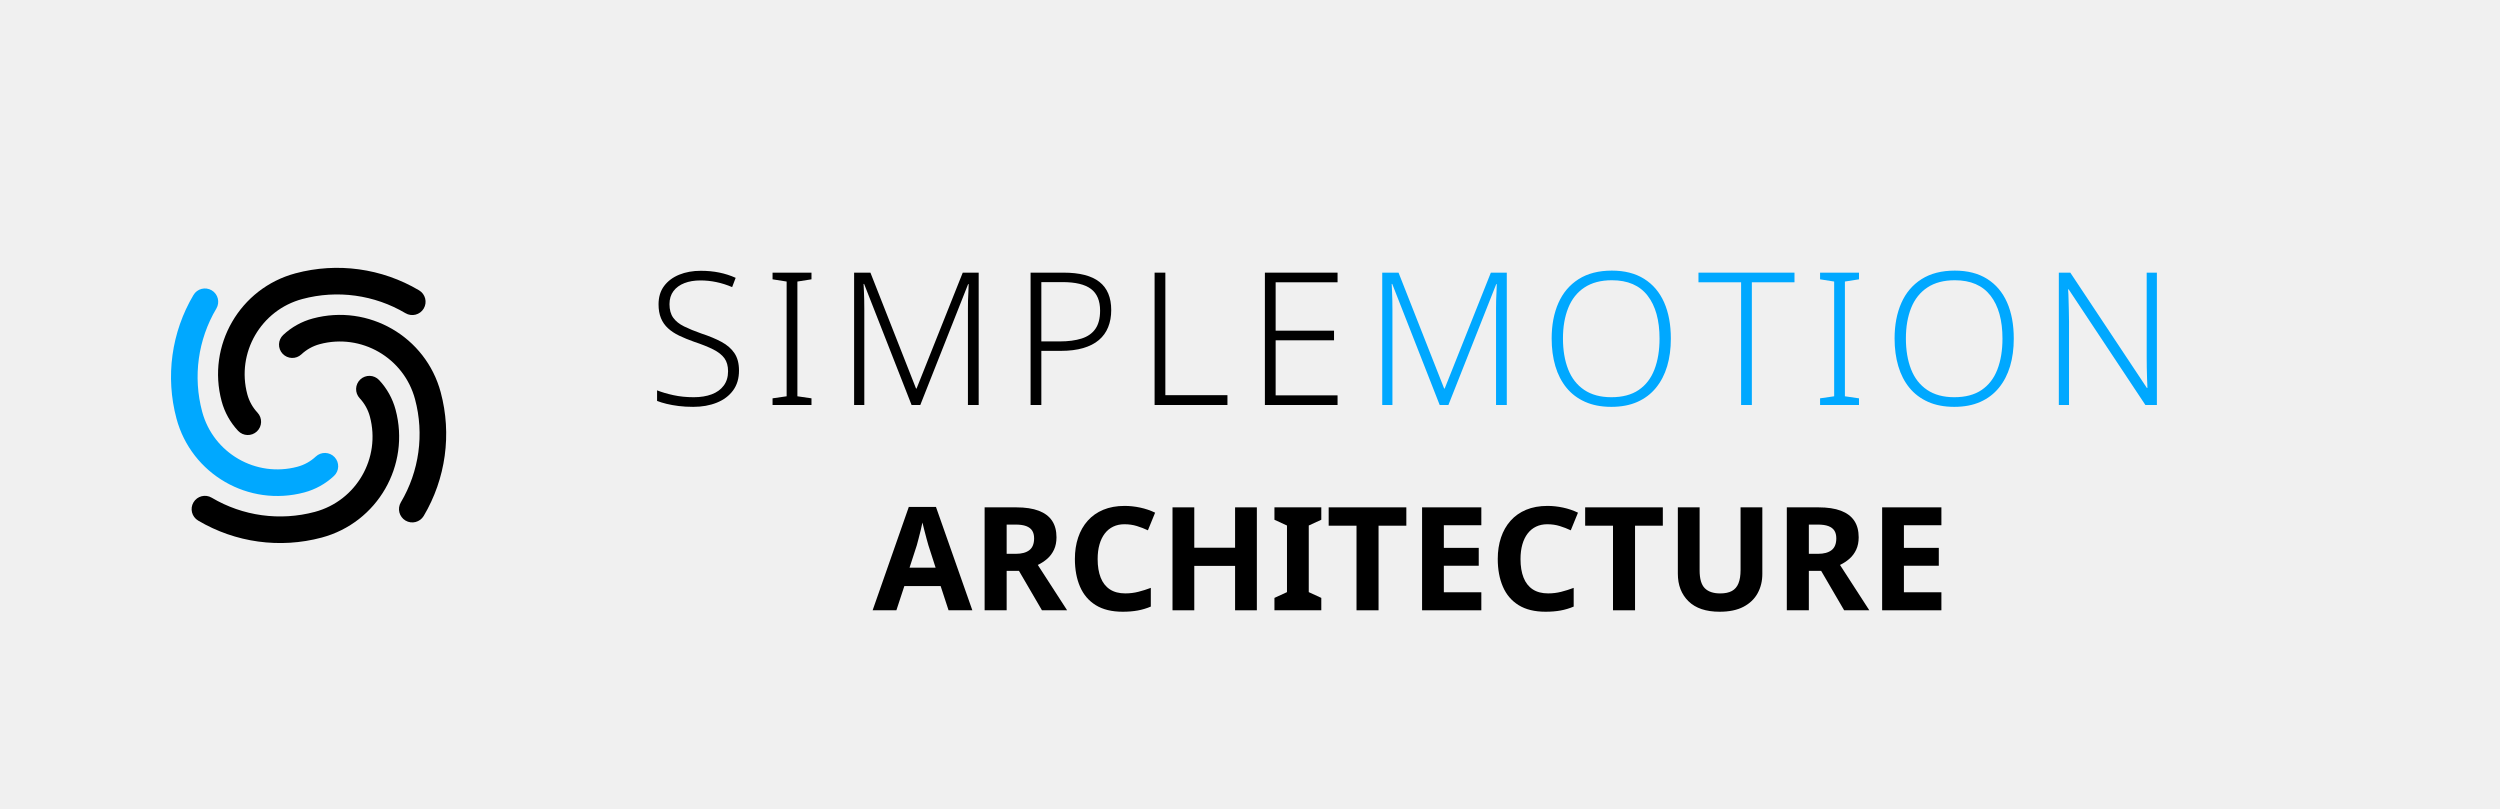
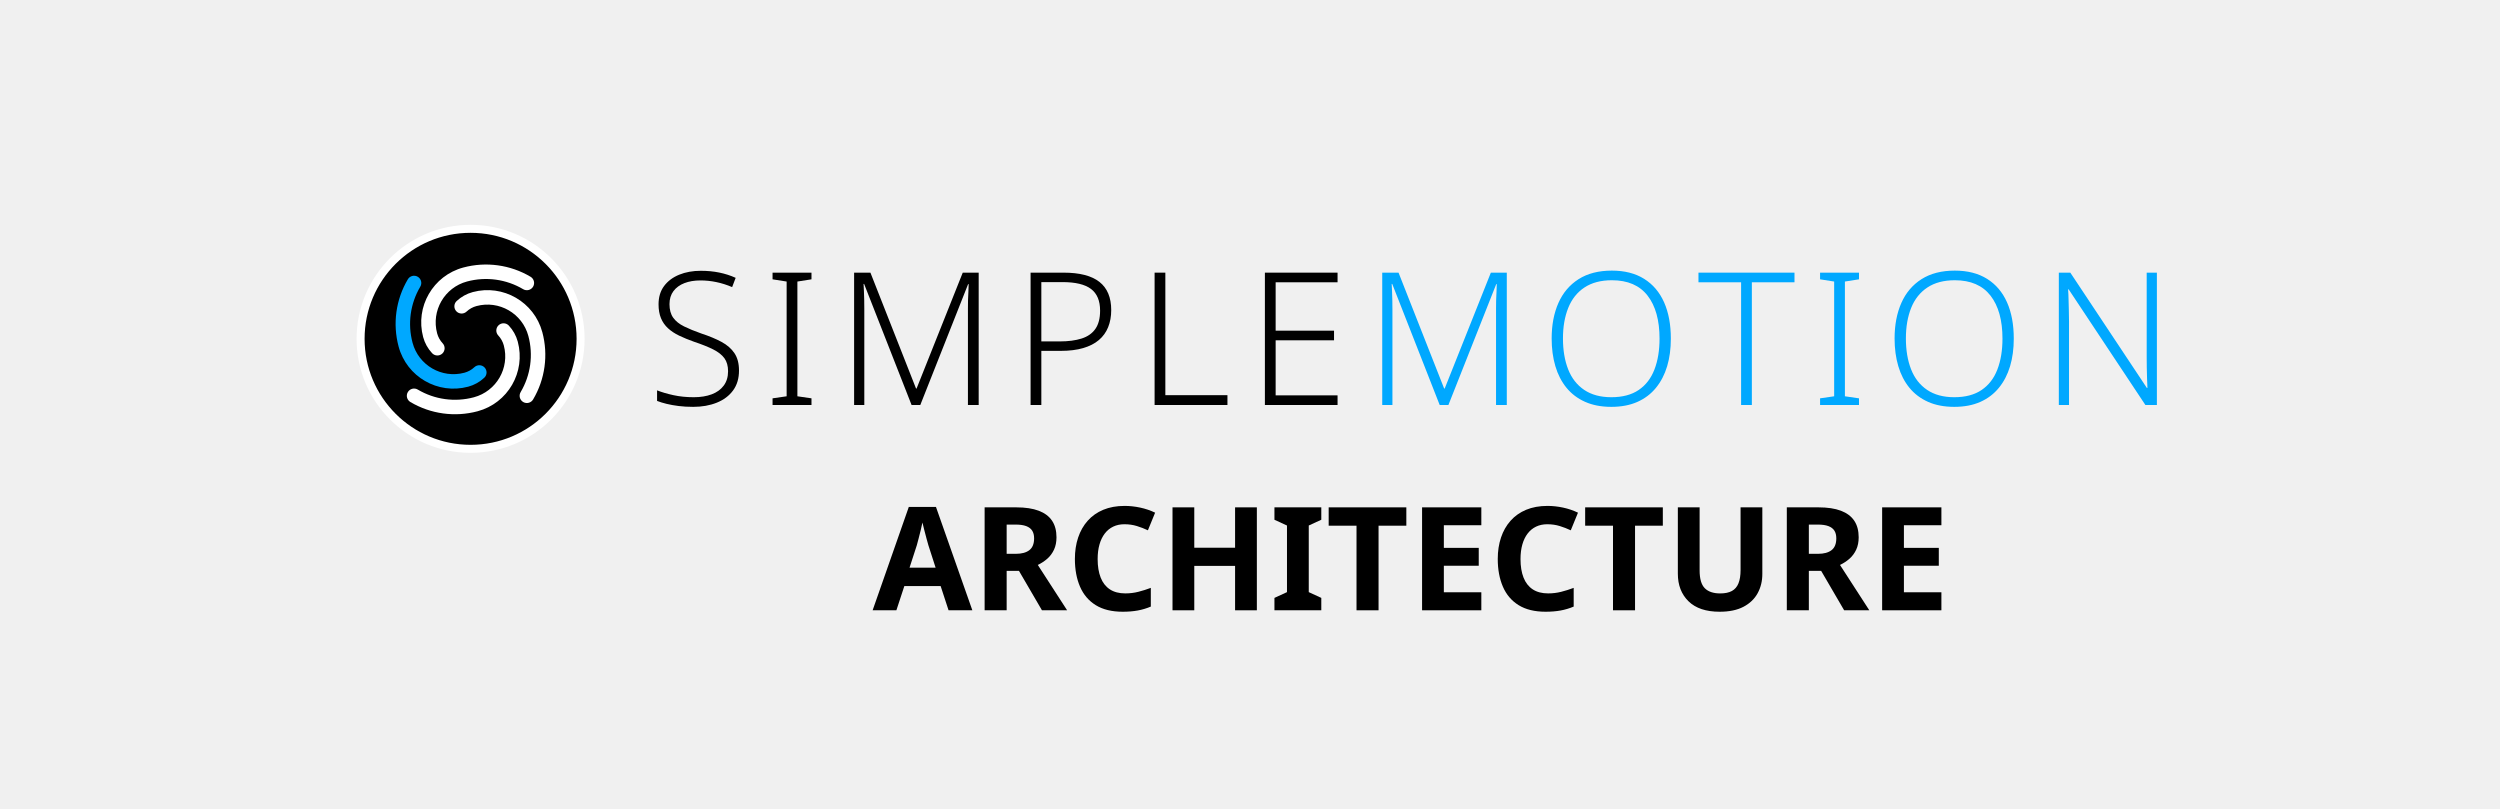
<svg xmlns="http://www.w3.org/2000/svg" version="1.1" width="340" height="110" viewBox="0 0 340 110">
-   <g transform="translate(10,23.0) scale(0.125)">
+   <g transform="translate(46.592,28.672) scale(0.068)">
+     <circle cx="256" cy="256" r="220" fill="#000000" stroke="#ffffff" stroke-width="16" />
    <g transform="translate(256,256) scale(8.125) translate(-43,-160)">
-       <path d="m 33.53,163.538 a 9.322,9.322 0 0 1 -2.206,-3.966 13.983,13.983 0 0 1 9.888,-17.126 21.525,21.525 0 0 1 16.55,2.277 1.78,1.78 0 0 1 -1.816,3.063 17.964,17.964 0 0 0 -13.812,-1.9 10.422,10.422 0 0 0 -7.37,12.765 5.761,5.761 0 0 0 1.363,2.451 1.78,1.78 0 1 1 -2.597,2.436 z" style="fill:#000000;stroke:none" />
+       <path d="m 33.53,163.538 a 9.322,9.322 0 0 1 -2.206,-3.966 13.983,13.983 0 0 1 9.888,-17.126 21.525,21.525 0 0 1 16.55,2.277 1.78,1.78 0 0 1 -1.816,3.063 17.964,17.964 0 0 0 -13.812,-1.9 10.422,10.422 0 0 0 -7.37,12.765 5.761,5.761 0 0 0 1.363,2.451 1.78,1.78 0 1 1 -2.597,2.436 z" style="fill:#ffffff;stroke:none" />
      <path d="m 46.37,169.578 a 9.322,9.322 0 0 1 -3.966,2.206 13.983,13.983 0 0 1 -17.126,-9.888 21.525,21.525 0 0 1 2.277,-16.55 1.78,1.78 0 0 1 3.063,1.816 17.964,17.964 0 0 0 -1.9,13.812 10.422,10.422 0 0 0 12.765,7.37 5.761,5.761 0 0 0 2.451,-1.363 1.78,1.78 0 1 1 2.436,2.597 z" style="fill:#00a8ff;stroke:none" />
-       <path d="m 52.41,156.739 a 9.322,9.322 0 0 1 2.206,3.966 13.983,13.983 0 0 1 -9.888,17.126 21.525,21.525 0 0 1 -16.55,-2.277 1.78,1.78 0 0 1 1.816,-3.063 17.964,17.964 0 0 0 13.812,1.9 10.422,10.422 0 0 0 7.37,-12.765 5.761,5.761 0 0 0 -1.363,-2.451 1.78,1.78 0 1 1 2.597,-2.436 z" style="fill:#000000;stroke:none" />
-       <path d="m 39.57,150.699 a 9.322,9.322 0 0 1 3.966,-2.206 13.983,13.983 0 0 1 17.126,9.888 21.525,21.525 0 0 1 -2.277,16.55 1.78,1.78 0 0 1 -3.063,-1.816 17.964,17.964 0 0 0 1.9,-13.812 10.422,10.422 0 0 0 -12.765,-7.37 5.761,5.761 0 0 0 -2.451,1.363 1.78,1.78 0 1 1 -2.436,-2.597 z" style="fill:#000000;stroke:none" />
+       <path d="m 52.41,156.739 a 9.322,9.322 0 0 1 2.206,3.966 13.983,13.983 0 0 1 -9.888,17.126 21.525,21.525 0 0 1 -16.55,-2.277 1.78,1.78 0 0 1 1.816,-3.063 17.964,17.964 0 0 0 13.812,1.9 10.422,10.422 0 0 0 7.37,-12.765 5.761,5.761 0 0 0 -1.363,-2.451 1.78,1.78 0 1 1 2.597,-2.436 z" style="fill:#ffffff;stroke:none" />
+       <path d="m 39.57,150.699 a 9.322,9.322 0 0 1 3.966,-2.206 13.983,13.983 0 0 1 17.126,9.888 21.525,21.525 0 0 1 -2.277,16.55 1.78,1.78 0 0 1 -3.063,-1.816 17.964,17.964 0 0 0 1.9,-13.812 10.422,10.422 0 0 0 -12.765,-7.37 5.761,5.761 0 0 0 -2.451,1.363 1.78,1.78 0 1 1 -2.436,-2.597 z" style="fill:#ffffff;stroke:none" />
    </g>
  </g>
  <g transform="translate(88,27.0) scale(0.72)">
    <g style="fill:#000000;stroke:none" transform="translate(0,39.000) scale(0.035014,-0.035014)">
      <path transform="translate(0,0)" d="M496 186Q496 122 464.0 78.5Q432 35 376.0 12.5Q320 -10 249 -10Q206 -10 170.5 -5.5Q135 -1 106.0 6.0Q77 13 54 22V79Q92 64 142.5 53.0Q193 42 252 42Q307 42 348.5 57.5Q390 73 413.5 104.5Q437 136 437 182Q437 225 417.5 252.0Q398 279 357.5 299.5Q317 320 254 341Q209 357 173.5 374.0Q138 391 113.0 414.0Q88 437 75.0 468.5Q62 500 62 543Q62 602 92.0 642.0Q122 682 173.5 703.0Q225 724 290 724Q343 724 389.5 714.5Q436 705 478 686L459 636Q417 654 374.0 663.0Q331 672 288 672Q239 672 201.5 657.5Q164 643 142.5 614.5Q121 586 121 544Q121 499 141.0 471.0Q161 443 199.5 424.0Q238 405 292 386Q356 365 401.5 340.5Q447 316 471.5 279.5Q496 243 496 186Z" />
      <path transform="translate(626,0)" d="M261 0H51V36L127 47V666L51 678V714H261V678L185 666V47L261 36Z" />
      <path transform="translate(1017,0)" d="M410 0 154 653H151Q152 635 153.0 612.5Q154 590 154.5 565.5Q155 541 155 515V0H100V714H188L434 89H437L686 714H772V0H714V521Q714 543 714.5 566.0Q715 589 716.5 611.0Q718 633 718 652H715L457 0Z" />
      <path transform="translate(1969,0)" d="M278 714Q408 714 471.5 664.0Q535 614 535 512Q535 461 518.5 420.0Q502 379 468.5 350.5Q435 322 383.5 307.0Q332 292 263 292H158V0H100V714ZM272 663H158V343H257Q326 343 375.0 358.5Q424 374 449.5 410.5Q475 447 475 509Q475 589 426.0 626.0Q377 663 272 663Z" />
      <path transform="translate(2638,0)" d="M100 0V714H158V53H493V0Z" />
      <path transform="translate(3233,0)" d="M492 0H100V714H492V662H158V401H473V349H158V52H492Z" />
    </g>
    <g style="fill:#00a8ff;stroke:none" transform="translate(135.364,39.000) scale(0.035014,-0.035014)">
      <path transform="translate(0,0)" d="M410 0 154 653H151Q152 635 153.0 612.5Q154 590 154.5 565.5Q155 541 155 515V0H100V714H188L434 89H437L686 714H772V0H714V521Q714 543 714.5 566.0Q715 589 716.5 611.0Q718 633 718 652H715L457 0Z" />
      <path transform="translate(952,0)" d="M705 358Q705 276 685.0 209.0Q665 142 624.5 92.5Q584 43 524.0 16.5Q464 -10 384 -10Q303 -10 242.5 17.0Q182 44 142.0 93.0Q102 142 82.0 209.5Q62 277 62 359Q62 468 98.5 550.5Q135 633 207.5 679.0Q280 725 387 725Q490 725 561.0 680.5Q632 636 668.5 554.0Q705 472 705 358ZM123 359Q123 264 151.0 192.5Q179 121 237.5 81.5Q296 42 384 42Q474 42 531.5 81.0Q589 120 616.5 191.5Q644 263 644 358Q644 507 579.5 590.0Q515 673 387 673Q298 673 239.0 634.0Q180 595 151.5 524.0Q123 453 123 359Z" />
      <path transform="translate(1800,0)" d="M294 0H236V662H6V714H524V662H294Z" />
      <path transform="translate(2411,0)" d="M261 0H51V36L127 47V666L51 678V714H261V678L185 666V47L261 36Z" />
      <path transform="translate(2802,0)" d="M705 358Q705 276 685.0 209.0Q665 142 624.5 92.5Q584 43 524.0 16.5Q464 -10 384 -10Q303 -10 242.5 17.0Q182 44 142.0 93.0Q102 142 82.0 209.5Q62 277 62 359Q62 468 98.5 550.5Q135 633 207.5 679.0Q280 725 387 725Q490 725 561.0 680.5Q632 636 668.5 554.0Q705 472 705 358ZM123 359Q123 264 151.0 192.5Q179 121 237.5 81.5Q296 42 384 42Q474 42 531.5 81.0Q589 120 616.5 191.5Q644 263 644 358Q644 507 579.5 590.0Q515 673 387 673Q298 673 239.0 634.0Q180 595 151.5 524.0Q123 453 123 359Z" />
      <path transform="translate(3650,0)" d="M629 0H567L153 624H150Q152 598 152.5 570.0Q153 542 154.0 512.5Q155 483 155 451V0H100V714H162L575 92H578Q577 113 576.0 142.0Q575 171 574.5 202.5Q574 234 574 261V714H629Z" />
    </g>
  </g>
  <g transform="translate(118.6771,83.0)">
    <g fill="#000000" transform="scale(0.01960784,-0.01960784)">
      <path transform="translate(0,0)" d="M526.7 0 471.81 167.931H219.919L164.808 0H0L250.941 717H439.298L691.679 0ZM386.769 451.122Q382.549 465.831 374.329 495.676Q366.109 525.521 358.084 557.476Q350.059 589.431 345.449 608.75Q341.059 586.31 333.729 556.356Q326.399 526.401 319.069 498.421Q311.74 470.441 306.52 451.122L256.019 295.51H436.88Z" />
      <path transform="translate(692,0)" d="M304.37 714Q398.25 714 460.02 690.585Q521.789 667.17 552.534 621.255Q583.279 575.34 583.279 506.12Q583.279 457.66 566.244 420.88Q549.209 384.1 520.064 358.245Q490.919 332.39 453.699 314.51L657.019 0H482.48L322.9 273.651H237.629V0H84.8V714ZM300.59 594.521H237.629V391.74H301.32Q362.09 391.74 395.076 417.09Q428.061 442.44 428.061 499.07Q428.061 531.431 414.746 552.416Q401.431 573.401 373.19 583.961Q344.95 594.521 300.59 594.521Z" />
      <path transform="translate(1348,0)" d="M398.12 596.811Q355.15 596.811 320.74 580.361Q286.329 563.911 262.259 532.511Q238.189 501.111 225.459 456.456Q212.729 411.8 212.729 355.17Q212.729 279.98 233.824 226.569Q254.919 173.159 297.524 145.174Q340.13 117.189 404.44 117.189Q451.44 117.189 494.965 128.239Q538.49 139.289 581.54 155.559V25.71Q537.27 7.05 490.5 -1.475Q443.73 -10 386.56 -10Q273.29 -10 199.68 35.61Q126.07 81.22 90.485 163.915Q54.9 246.61 54.9 356.17Q54.9 437.17 77.4 504.475Q99.9 571.78 143.705 621.085Q187.51 670.39 251.815 697.195Q316.12 724 399.73 724Q452.9 724 507.56 712.39Q562.22 700.78 611.37 677.12L561.34 554.761Q524.68 572.201 484.485 584.506Q444.29 596.811 398.12 596.811Z" />
      <path transform="translate(1990,0)" d="M675 0H524V308H241V0H90V714H241V434H524V714H675Z" />
      <path transform="translate(2755,0)" d="M357 0H32V86L119 126V588L32 628V714H357V628L270 588V126L357 86Z" />
      <path transform="translate(3144,0)" d="M365.089 0H212.26V586.811H19.15V714H557.81V586.811H365.089Z" />
      <path transform="translate(3721,0)" d="M501 0H90V714H501V590H241V433H483V309H241V125H501Z" />
      <path transform="translate(4281,0)" d="M398.12 596.811Q355.15 596.811 320.74 580.361Q286.329 563.911 262.259 532.511Q238.189 501.111 225.459 456.456Q212.729 411.8 212.729 355.17Q212.729 279.98 233.824 226.569Q254.919 173.159 297.524 145.174Q340.13 117.189 404.44 117.189Q451.44 117.189 494.965 128.239Q538.49 139.289 581.54 155.559V25.71Q537.27 7.05 490.5 -1.475Q443.73 -10 386.56 -10Q273.29 -10 199.68 35.61Q126.07 81.22 90.485 163.915Q54.9 246.61 54.9 356.17Q54.9 437.17 77.4 504.475Q99.9 571.78 143.705 621.085Q187.51 670.39 251.815 697.195Q316.12 724 399.73 724Q452.9 724 507.56 712.39Q562.22 700.78 611.37 677.12L561.34 554.761Q524.68 572.201 484.485 584.506Q444.29 596.811 398.12 596.811Z" />
      <path transform="translate(4923,0)" d="M365.089 0H212.26V586.811H19.15V714H557.81V586.811H365.089Z" />
      <path transform="translate(5500,0)" d="M671 252Q671 178 638.5 118.5Q606 59 540.5 24.5Q475 -10 375 -10Q233 -10 159.0 62.5Q85 135 85 254V714H236V277Q236 189 272.0 153.0Q308 117 379 117Q429 117 460.0 134.0Q491 151 505.5 187.0Q520 223 520 278V714H671Z" />
      <path transform="translate(6256,0)" d="M304.37 714Q398.25 714 460.02 690.585Q521.789 667.17 552.534 621.255Q583.279 575.34 583.279 506.12Q583.279 457.66 566.244 420.88Q549.209 384.1 520.064 358.245Q490.919 332.39 453.699 314.51L657.019 0H482.48L322.9 273.651H237.629V0H84.8V714ZM300.59 594.521H237.629V391.74H301.32Q362.09 391.74 395.076 417.09Q428.061 442.44 428.061 499.07Q428.061 531.431 414.746 552.416Q401.431 573.401 373.19 583.961Q344.95 594.521 300.59 594.521Z" />
      <path transform="translate(6912,0)" d="M501 0H90V714H501V590H241V433H483V309H241V125H501Z" />
    </g>
  </g>
</svg>
